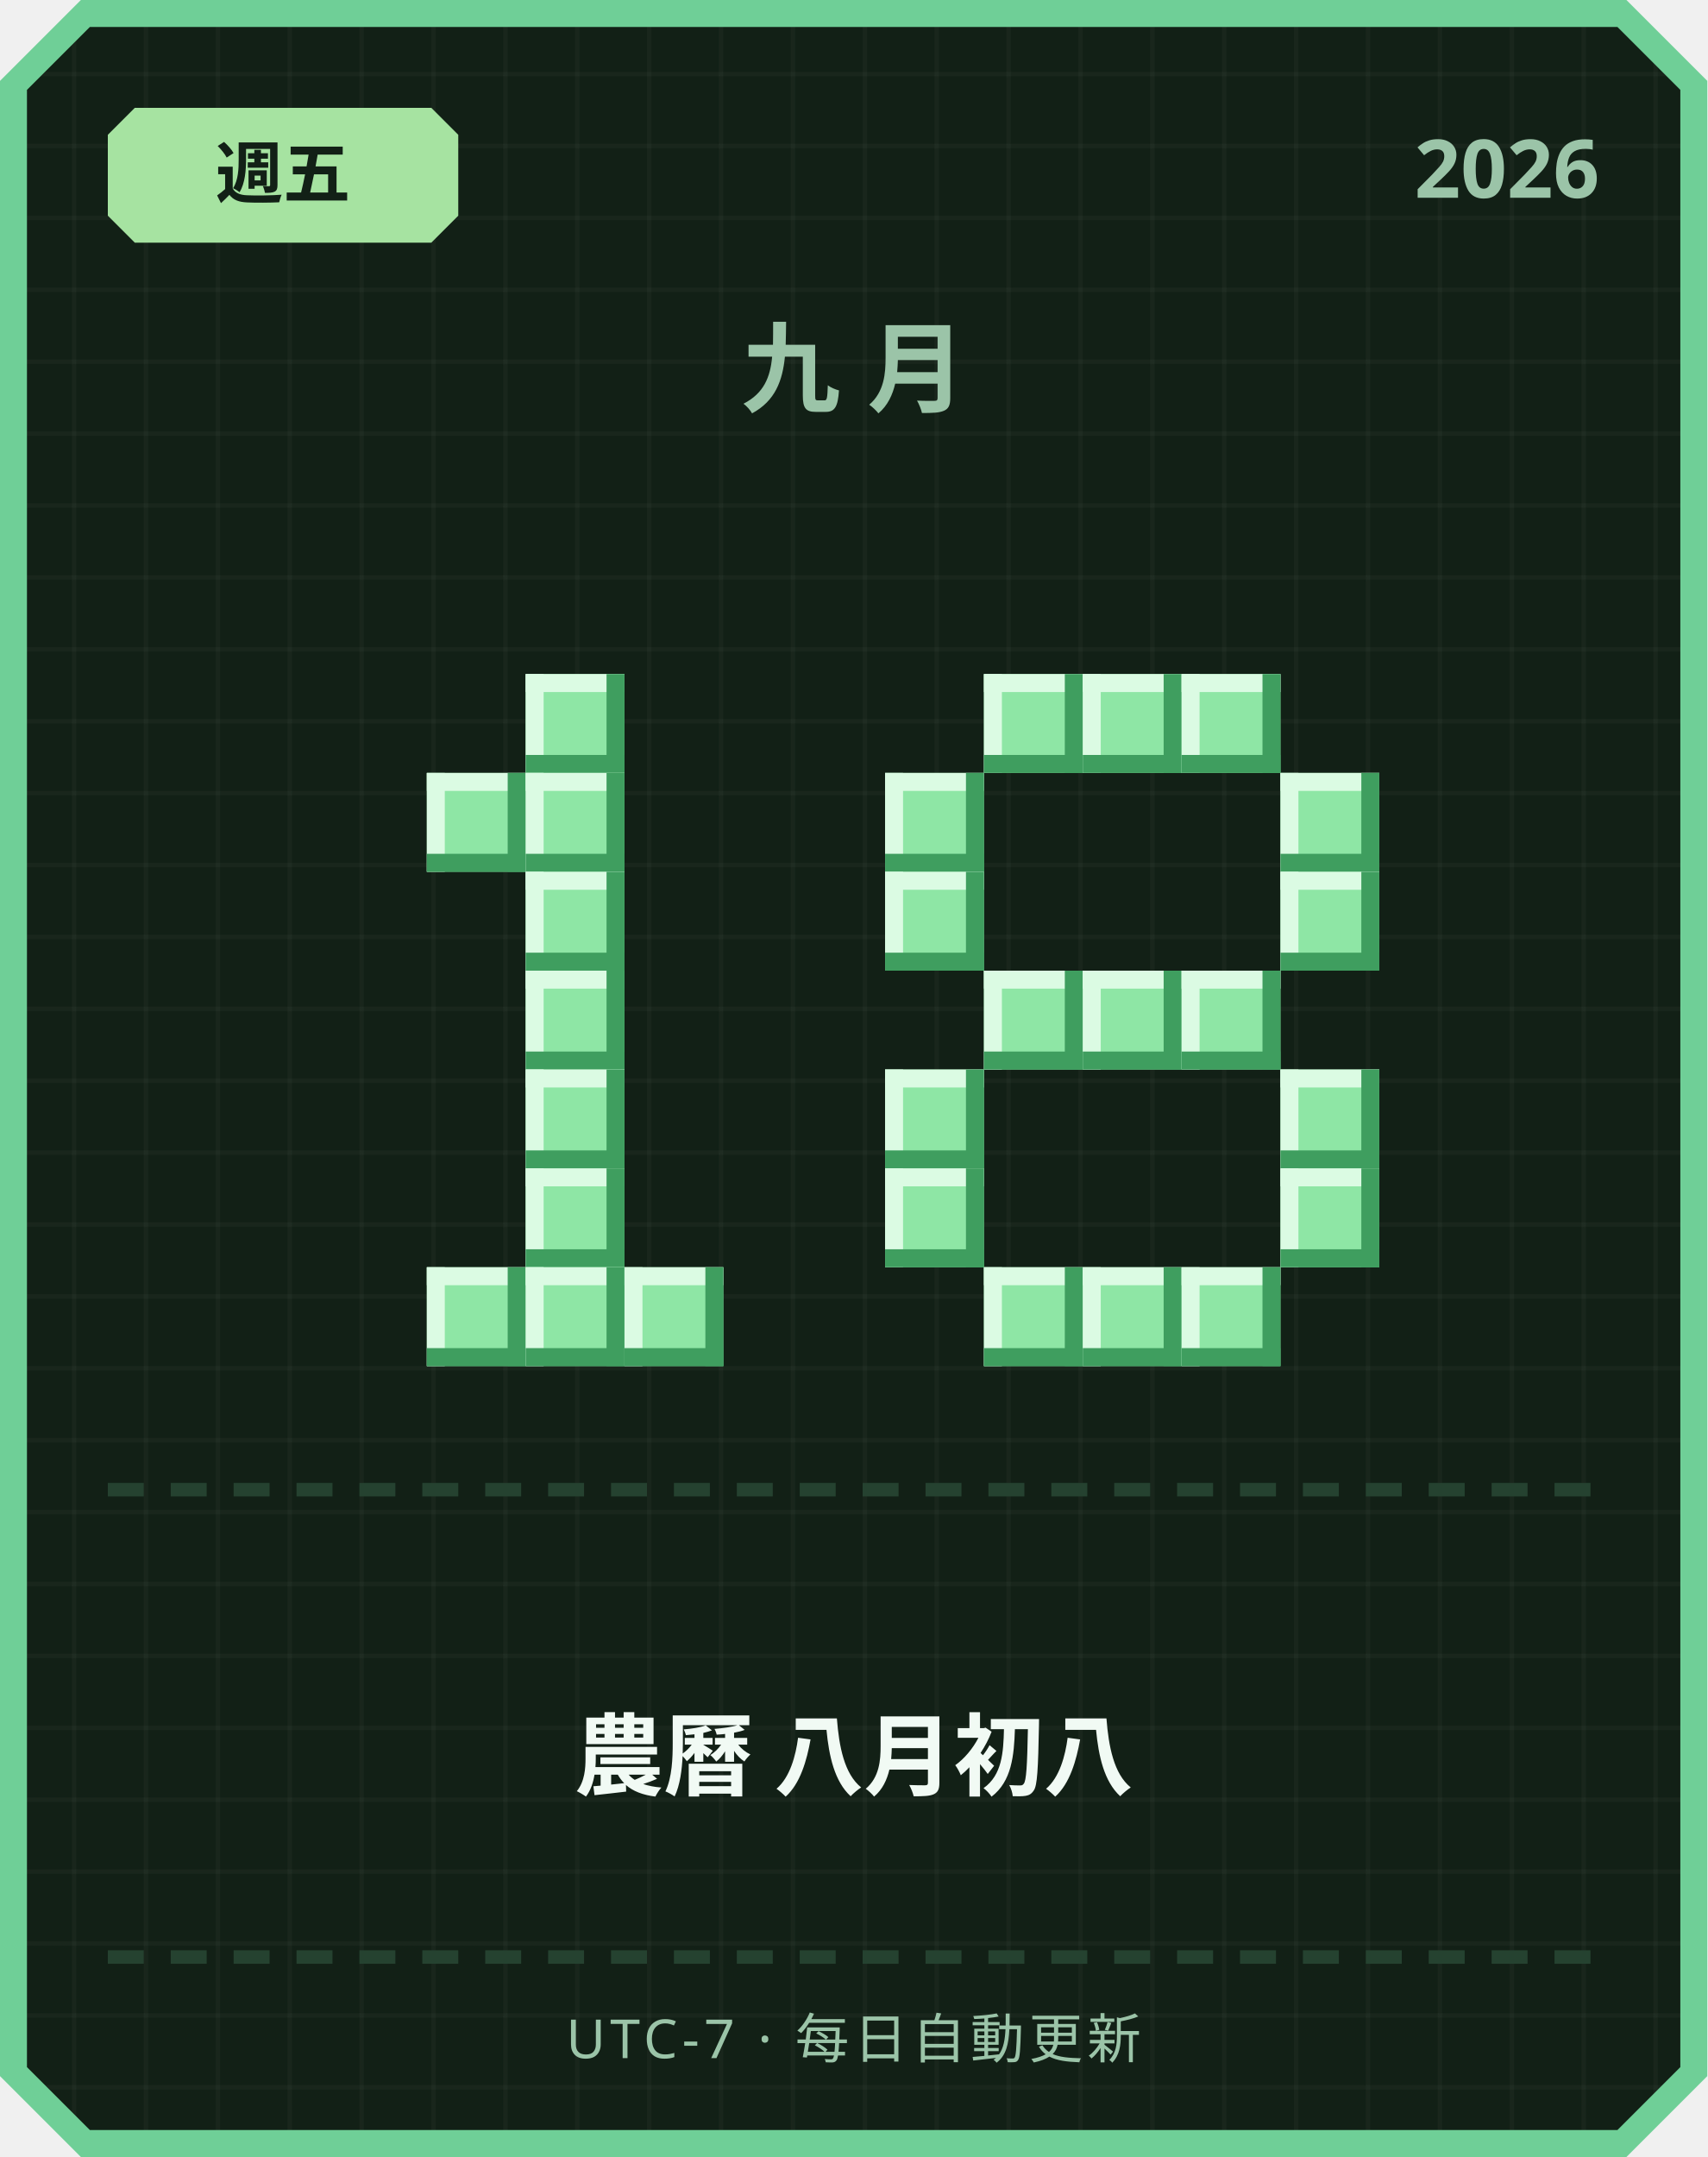
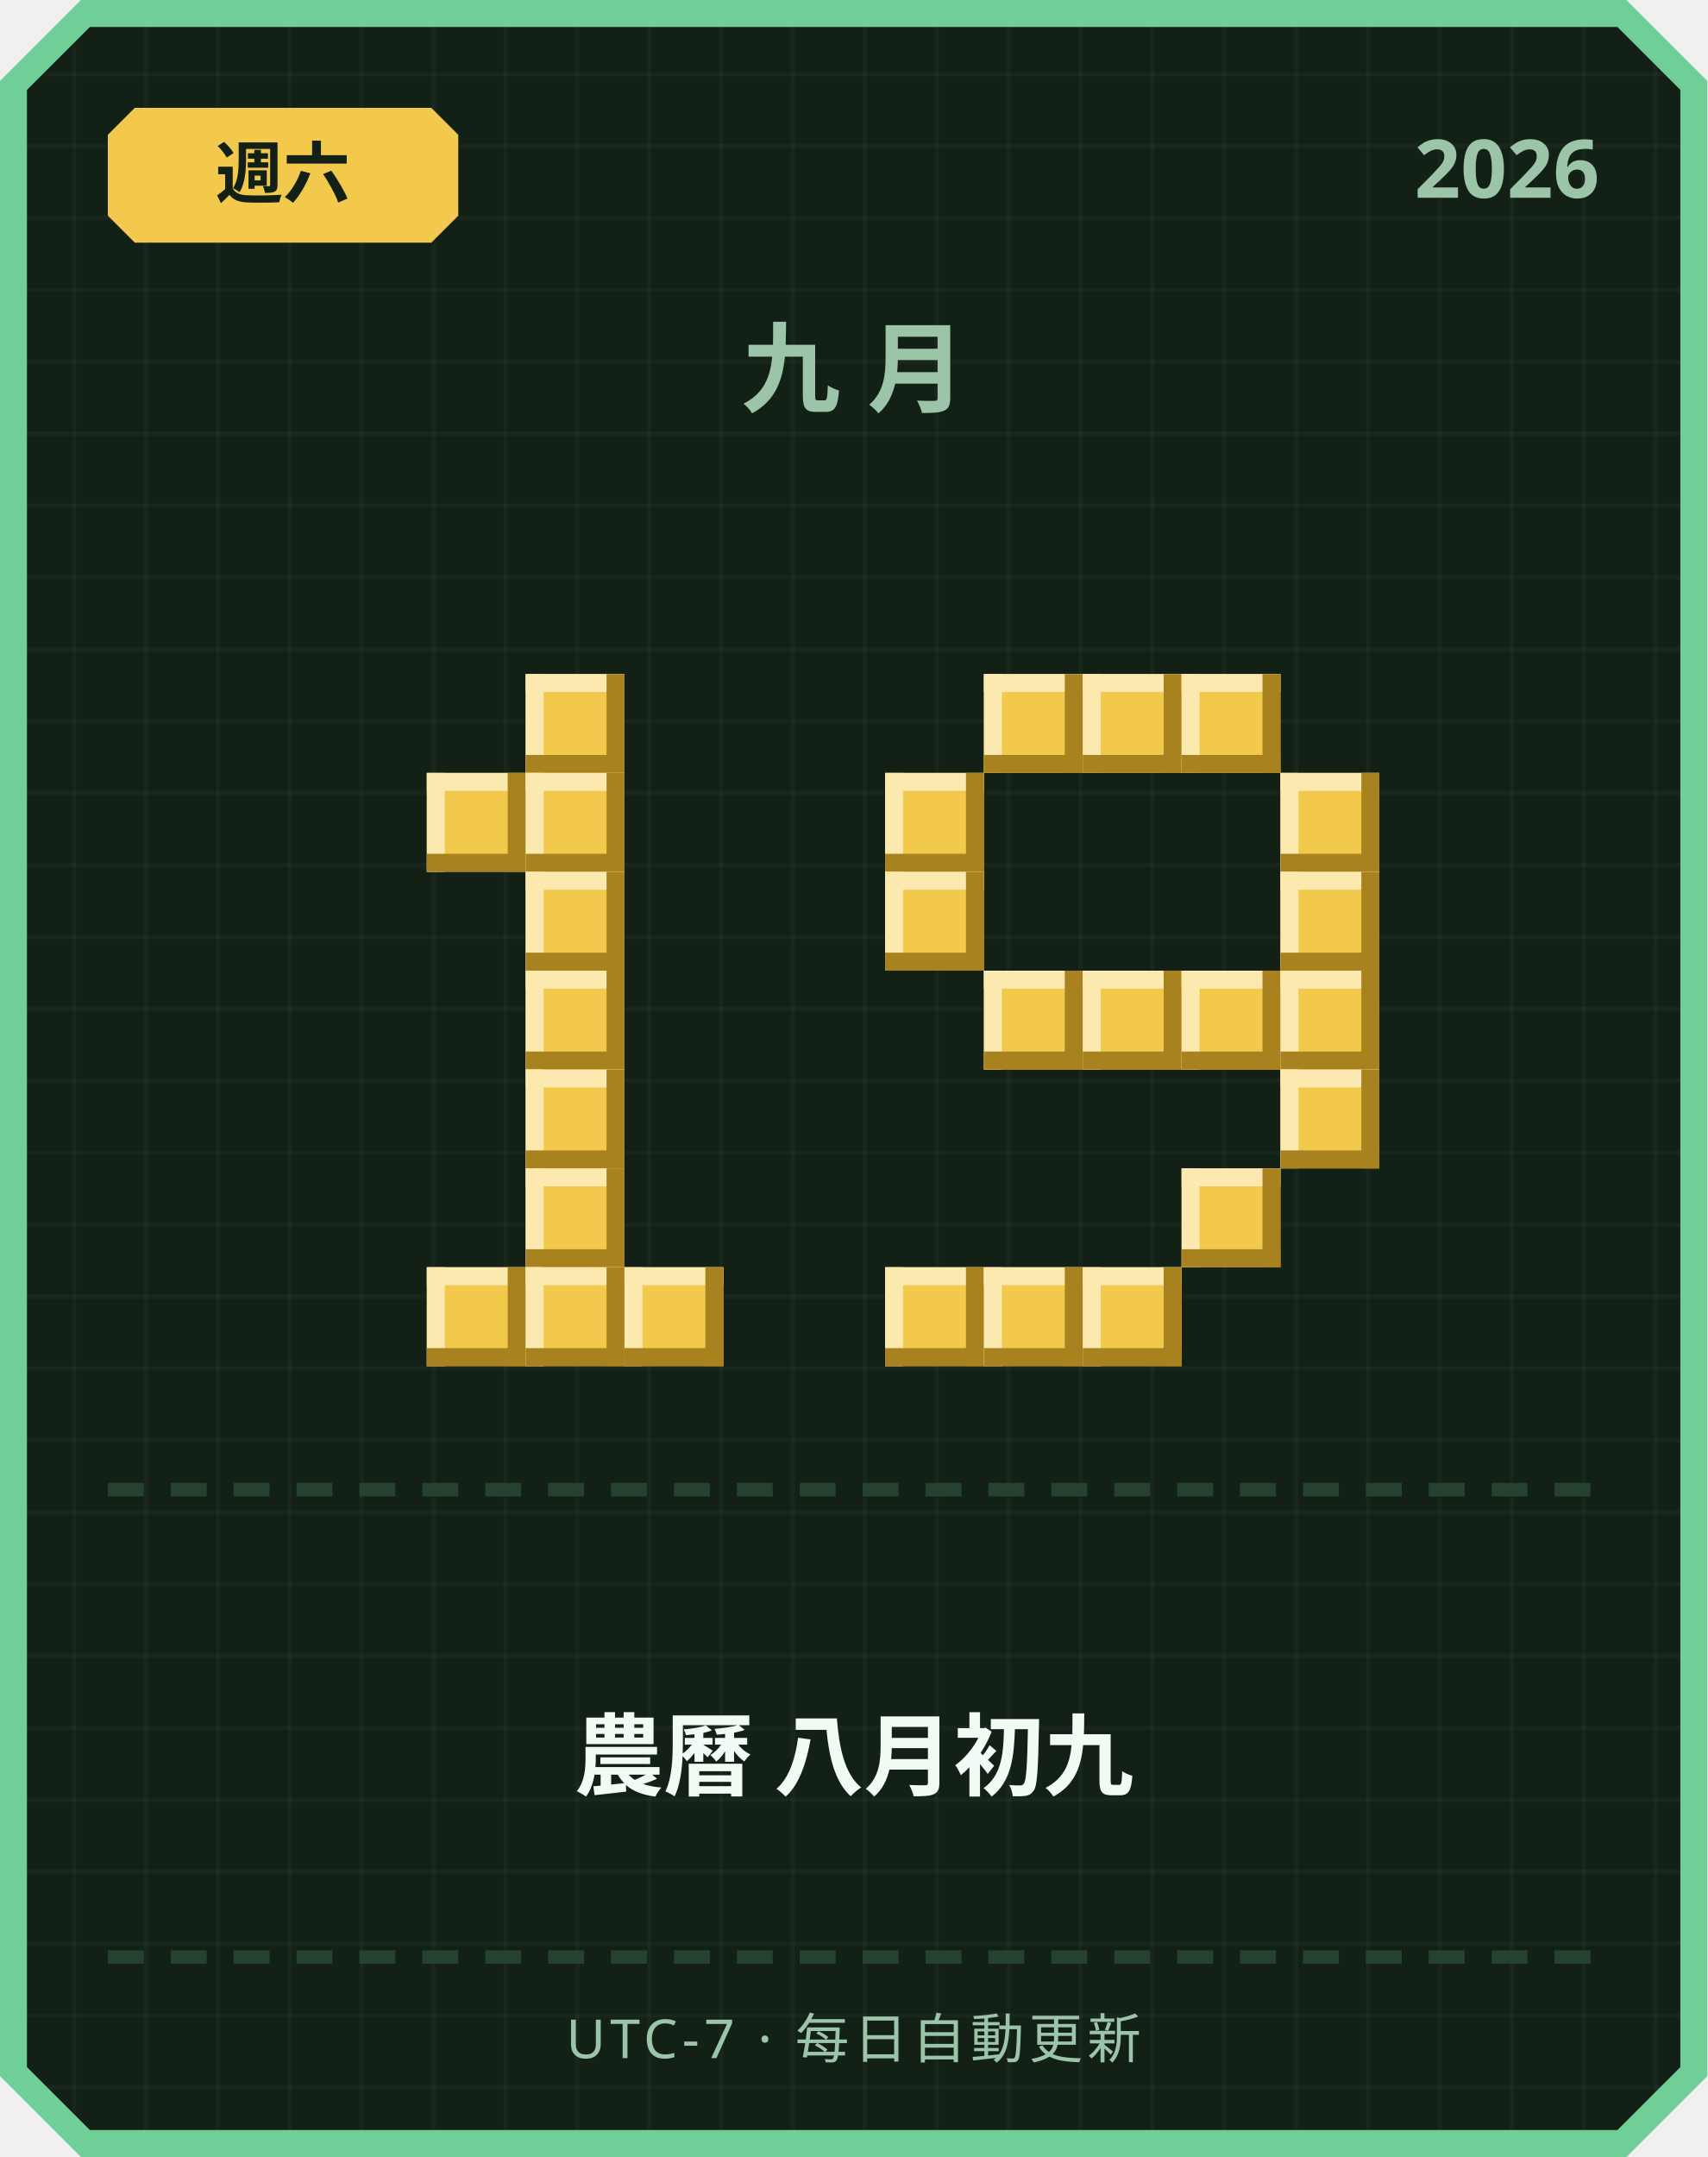
<svg xmlns="http://www.w3.org/2000/svg" width="380" height="480" viewBox="0 0 380 480">
  <defs>
    <pattern id="grid" width="16" height="16" patternUnits="userSpaceOnUse">
      <rect width="16" height="16" fill="#122016" />
      <rect width="1" height="16" fill="#ffffff" opacity="0.03" />
      <rect width="16" height="1" fill="#ffffff" opacity="0.03" />
    </pattern>
  </defs>
  <path d="M 18,0 L 362,0 L 380,18 L 380,462 L 362,480 L 18,480 L 0,462 L 0,18 Z" fill="#6fcf97" />
  <path d="M 20,6 L 360,6 L 374,20 L 374,460 L 360,474 L 20,474 L 6,460 L 6,20 Z" fill="url(#grid)" />
-   <path d="M 30,24 L 96,24 L 102,30 L 102,48 L 96,54 L 30,54 L 24,48 L 24,30 Z" fill="#a6e3a1" />
-   <text x="63" y="44" text-anchor="middle" font-family="'Segoe UI', sans-serif" font-size="15" font-weight="700" fill="#122016">週五</text>
+   <path d="M 30,24 L 96,24 L 102,30 L 102,48 L 96,54 L 30,54 L 24,48 L 24,30 Z" fill="#f2c94c" />
+   <text x="63" y="44" text-anchor="middle" font-family="'Segoe UI', sans-serif" font-size="15" font-weight="700" fill="#122016">週六</text>
  <text x="356" y="44" text-anchor="end" font-family="'Segoe UI', sans-serif" font-size="18" font-weight="700" fill="#9bc4a8">2026</text>
  <text x="190" y="90" text-anchor="middle" font-family="'Segoe UI', sans-serif" font-size="22" font-weight="700" letter-spacing="6" fill="#9bc4a8">九月</text>
-   <rect x="117" y="150" width="22" height="22" fill="#8ee6a5" />
-   <rect x="117" y="150" width="22" height="4" fill="#dbfbe3" />
-   <rect x="117" y="150" width="4" height="22" fill="#dbfbe3" />
-   <rect x="117" y="168" width="22" height="4" fill="#3f9e5f" />
-   <rect x="135" y="150" width="4" height="22" fill="#3f9e5f" />
-   <rect x="95" y="172" width="22" height="22" fill="#8ee6a5" />
-   <rect x="95" y="172" width="22" height="4" fill="#dbfbe3" />
-   <rect x="95" y="172" width="4" height="22" fill="#dbfbe3" />
-   <rect x="95" y="190" width="22" height="4" fill="#3f9e5f" />
-   <rect x="113" y="172" width="4" height="22" fill="#3f9e5f" />
-   <rect x="117" y="172" width="22" height="22" fill="#8ee6a5" />
-   <rect x="117" y="172" width="22" height="4" fill="#dbfbe3" />
-   <rect x="117" y="172" width="4" height="22" fill="#dbfbe3" />
-   <rect x="117" y="190" width="22" height="4" fill="#3f9e5f" />
-   <rect x="135" y="172" width="4" height="22" fill="#3f9e5f" />
-   <rect x="117" y="194" width="22" height="22" fill="#8ee6a5" />
-   <rect x="117" y="194" width="22" height="4" fill="#dbfbe3" />
-   <rect x="117" y="194" width="4" height="22" fill="#dbfbe3" />
-   <rect x="117" y="212" width="22" height="4" fill="#3f9e5f" />
-   <rect x="135" y="194" width="4" height="22" fill="#3f9e5f" />
-   <rect x="117" y="216" width="22" height="22" fill="#8ee6a5" />
-   <rect x="117" y="216" width="22" height="4" fill="#dbfbe3" />
-   <rect x="117" y="216" width="4" height="22" fill="#dbfbe3" />
-   <rect x="117" y="234" width="22" height="4" fill="#3f9e5f" />
-   <rect x="135" y="216" width="4" height="22" fill="#3f9e5f" />
-   <rect x="117" y="238" width="22" height="22" fill="#8ee6a5" />
-   <rect x="117" y="238" width="22" height="4" fill="#dbfbe3" />
-   <rect x="117" y="238" width="4" height="22" fill="#dbfbe3" />
-   <rect x="117" y="256" width="22" height="4" fill="#3f9e5f" />
-   <rect x="135" y="238" width="4" height="22" fill="#3f9e5f" />
-   <rect x="117" y="260" width="22" height="22" fill="#8ee6a5" />
-   <rect x="117" y="260" width="22" height="4" fill="#dbfbe3" />
-   <rect x="117" y="260" width="4" height="22" fill="#dbfbe3" />
-   <rect x="117" y="278" width="22" height="4" fill="#3f9e5f" />
-   <rect x="135" y="260" width="4" height="22" fill="#3f9e5f" />
-   <rect x="95" y="282" width="22" height="22" fill="#8ee6a5" />
-   <rect x="95" y="282" width="22" height="4" fill="#dbfbe3" />
-   <rect x="95" y="282" width="4" height="22" fill="#dbfbe3" />
-   <rect x="95" y="300" width="22" height="4" fill="#3f9e5f" />
-   <rect x="113" y="282" width="4" height="22" fill="#3f9e5f" />
-   <rect x="117" y="282" width="22" height="22" fill="#8ee6a5" />
-   <rect x="117" y="282" width="22" height="4" fill="#dbfbe3" />
-   <rect x="117" y="282" width="4" height="22" fill="#dbfbe3" />
-   <rect x="117" y="300" width="22" height="4" fill="#3f9e5f" />
-   <rect x="135" y="282" width="4" height="22" fill="#3f9e5f" />
-   <rect x="139" y="282" width="22" height="22" fill="#8ee6a5" />
-   <rect x="139" y="282" width="22" height="4" fill="#dbfbe3" />
-   <rect x="139" y="282" width="4" height="22" fill="#dbfbe3" />
-   <rect x="139" y="300" width="22" height="4" fill="#3f9e5f" />
-   <rect x="157" y="282" width="4" height="22" fill="#3f9e5f" />
-   <rect x="219" y="150" width="22" height="22" fill="#8ee6a5" />
-   <rect x="219" y="150" width="22" height="4" fill="#dbfbe3" />
-   <rect x="219" y="150" width="4" height="22" fill="#dbfbe3" />
-   <rect x="219" y="168" width="22" height="4" fill="#3f9e5f" />
-   <rect x="237" y="150" width="4" height="22" fill="#3f9e5f" />
-   <rect x="241" y="150" width="22" height="22" fill="#8ee6a5" />
-   <rect x="241" y="150" width="22" height="4" fill="#dbfbe3" />
-   <rect x="241" y="150" width="4" height="22" fill="#dbfbe3" />
-   <rect x="241" y="168" width="22" height="4" fill="#3f9e5f" />
-   <rect x="259" y="150" width="4" height="22" fill="#3f9e5f" />
-   <rect x="263" y="150" width="22" height="22" fill="#8ee6a5" />
-   <rect x="263" y="150" width="22" height="4" fill="#dbfbe3" />
-   <rect x="263" y="150" width="4" height="22" fill="#dbfbe3" />
-   <rect x="263" y="168" width="22" height="4" fill="#3f9e5f" />
-   <rect x="281" y="150" width="4" height="22" fill="#3f9e5f" />
-   <rect x="197" y="172" width="22" height="22" fill="#8ee6a5" />
-   <rect x="197" y="172" width="22" height="4" fill="#dbfbe3" />
-   <rect x="197" y="172" width="4" height="22" fill="#dbfbe3" />
-   <rect x="197" y="190" width="22" height="4" fill="#3f9e5f" />
-   <rect x="215" y="172" width="4" height="22" fill="#3f9e5f" />
-   <rect x="285" y="172" width="22" height="22" fill="#8ee6a5" />
-   <rect x="285" y="172" width="22" height="4" fill="#dbfbe3" />
-   <rect x="285" y="172" width="4" height="22" fill="#dbfbe3" />
-   <rect x="285" y="190" width="22" height="4" fill="#3f9e5f" />
-   <rect x="303" y="172" width="4" height="22" fill="#3f9e5f" />
-   <rect x="197" y="194" width="22" height="22" fill="#8ee6a5" />
-   <rect x="197" y="194" width="22" height="4" fill="#dbfbe3" />
-   <rect x="197" y="194" width="4" height="22" fill="#dbfbe3" />
-   <rect x="197" y="212" width="22" height="4" fill="#3f9e5f" />
-   <rect x="215" y="194" width="4" height="22" fill="#3f9e5f" />
-   <rect x="285" y="194" width="22" height="22" fill="#8ee6a5" />
-   <rect x="285" y="194" width="22" height="4" fill="#dbfbe3" />
-   <rect x="285" y="194" width="4" height="22" fill="#dbfbe3" />
-   <rect x="285" y="212" width="22" height="4" fill="#3f9e5f" />
-   <rect x="303" y="194" width="4" height="22" fill="#3f9e5f" />
-   <rect x="219" y="216" width="22" height="22" fill="#8ee6a5" />
-   <rect x="219" y="216" width="22" height="4" fill="#dbfbe3" />
-   <rect x="219" y="216" width="4" height="22" fill="#dbfbe3" />
-   <rect x="219" y="234" width="22" height="4" fill="#3f9e5f" />
-   <rect x="237" y="216" width="4" height="22" fill="#3f9e5f" />
-   <rect x="241" y="216" width="22" height="22" fill="#8ee6a5" />
-   <rect x="241" y="216" width="22" height="4" fill="#dbfbe3" />
-   <rect x="241" y="216" width="4" height="22" fill="#dbfbe3" />
-   <rect x="241" y="234" width="22" height="4" fill="#3f9e5f" />
-   <rect x="259" y="216" width="4" height="22" fill="#3f9e5f" />
-   <rect x="263" y="216" width="22" height="22" fill="#8ee6a5" />
-   <rect x="263" y="216" width="22" height="4" fill="#dbfbe3" />
-   <rect x="263" y="216" width="4" height="22" fill="#dbfbe3" />
-   <rect x="263" y="234" width="22" height="4" fill="#3f9e5f" />
-   <rect x="281" y="216" width="4" height="22" fill="#3f9e5f" />
-   <rect x="197" y="238" width="22" height="22" fill="#8ee6a5" />
-   <rect x="197" y="238" width="22" height="4" fill="#dbfbe3" />
-   <rect x="197" y="238" width="4" height="22" fill="#dbfbe3" />
-   <rect x="197" y="256" width="22" height="4" fill="#3f9e5f" />
-   <rect x="215" y="238" width="4" height="22" fill="#3f9e5f" />
-   <rect x="285" y="238" width="22" height="22" fill="#8ee6a5" />
-   <rect x="285" y="238" width="22" height="4" fill="#dbfbe3" />
-   <rect x="285" y="238" width="4" height="22" fill="#dbfbe3" />
-   <rect x="285" y="256" width="22" height="4" fill="#3f9e5f" />
-   <rect x="303" y="238" width="4" height="22" fill="#3f9e5f" />
-   <rect x="197" y="260" width="22" height="22" fill="#8ee6a5" />
-   <rect x="197" y="260" width="22" height="4" fill="#dbfbe3" />
-   <rect x="197" y="260" width="4" height="22" fill="#dbfbe3" />
-   <rect x="197" y="278" width="22" height="4" fill="#3f9e5f" />
-   <rect x="215" y="260" width="4" height="22" fill="#3f9e5f" />
-   <rect x="285" y="260" width="22" height="22" fill="#8ee6a5" />
-   <rect x="285" y="260" width="22" height="4" fill="#dbfbe3" />
-   <rect x="285" y="260" width="4" height="22" fill="#dbfbe3" />
-   <rect x="285" y="278" width="22" height="4" fill="#3f9e5f" />
-   <rect x="303" y="260" width="4" height="22" fill="#3f9e5f" />
-   <rect x="219" y="282" width="22" height="22" fill="#8ee6a5" />
-   <rect x="219" y="282" width="22" height="4" fill="#dbfbe3" />
-   <rect x="219" y="282" width="4" height="22" fill="#dbfbe3" />
-   <rect x="219" y="300" width="22" height="4" fill="#3f9e5f" />
-   <rect x="237" y="282" width="4" height="22" fill="#3f9e5f" />
-   <rect x="241" y="282" width="22" height="22" fill="#8ee6a5" />
-   <rect x="241" y="282" width="22" height="4" fill="#dbfbe3" />
-   <rect x="241" y="282" width="4" height="22" fill="#dbfbe3" />
-   <rect x="241" y="300" width="22" height="4" fill="#3f9e5f" />
-   <rect x="259" y="282" width="4" height="22" fill="#3f9e5f" />
-   <rect x="263" y="282" width="22" height="22" fill="#8ee6a5" />
-   <rect x="263" y="282" width="22" height="4" fill="#dbfbe3" />
-   <rect x="263" y="282" width="4" height="22" fill="#dbfbe3" />
-   <rect x="263" y="300" width="22" height="4" fill="#3f9e5f" />
-   <rect x="281" y="282" width="4" height="22" fill="#3f9e5f" />
+   <rect x="117" y="150" width="22" height="22" fill="#f2c94c" />
+   <rect x="117" y="150" width="22" height="4" fill="#fbe9b0" />
+   <rect x="117" y="150" width="4" height="22" fill="#fbe9b0" />
+   <rect x="117" y="168" width="22" height="4" fill="#a8821f" />
+   <rect x="135" y="150" width="4" height="22" fill="#a8821f" />
+   <rect x="95" y="172" width="22" height="22" fill="#f2c94c" />
+   <rect x="95" y="172" width="22" height="4" fill="#fbe9b0" />
+   <rect x="95" y="172" width="4" height="22" fill="#fbe9b0" />
+   <rect x="95" y="190" width="22" height="4" fill="#a8821f" />
+   <rect x="113" y="172" width="4" height="22" fill="#a8821f" />
+   <rect x="117" y="172" width="22" height="22" fill="#f2c94c" />
+   <rect x="117" y="172" width="22" height="4" fill="#fbe9b0" />
+   <rect x="117" y="172" width="4" height="22" fill="#fbe9b0" />
+   <rect x="117" y="190" width="22" height="4" fill="#a8821f" />
+   <rect x="135" y="172" width="4" height="22" fill="#a8821f" />
+   <rect x="117" y="194" width="22" height="22" fill="#f2c94c" />
+   <rect x="117" y="194" width="22" height="4" fill="#fbe9b0" />
+   <rect x="117" y="194" width="4" height="22" fill="#fbe9b0" />
+   <rect x="117" y="212" width="22" height="4" fill="#a8821f" />
+   <rect x="135" y="194" width="4" height="22" fill="#a8821f" />
+   <rect x="117" y="216" width="22" height="22" fill="#f2c94c" />
+   <rect x="117" y="216" width="22" height="4" fill="#fbe9b0" />
+   <rect x="117" y="216" width="4" height="22" fill="#fbe9b0" />
+   <rect x="117" y="234" width="22" height="4" fill="#a8821f" />
+   <rect x="135" y="216" width="4" height="22" fill="#a8821f" />
+   <rect x="117" y="238" width="22" height="22" fill="#f2c94c" />
+   <rect x="117" y="238" width="22" height="4" fill="#fbe9b0" />
+   <rect x="117" y="238" width="4" height="22" fill="#fbe9b0" />
+   <rect x="117" y="256" width="22" height="4" fill="#a8821f" />
+   <rect x="135" y="238" width="4" height="22" fill="#a8821f" />
+   <rect x="117" y="260" width="22" height="22" fill="#f2c94c" />
+   <rect x="117" y="260" width="22" height="4" fill="#fbe9b0" />
+   <rect x="117" y="260" width="4" height="22" fill="#fbe9b0" />
+   <rect x="117" y="278" width="22" height="4" fill="#a8821f" />
+   <rect x="135" y="260" width="4" height="22" fill="#a8821f" />
+   <rect x="95" y="282" width="22" height="22" fill="#f2c94c" />
+   <rect x="95" y="282" width="22" height="4" fill="#fbe9b0" />
+   <rect x="95" y="282" width="4" height="22" fill="#fbe9b0" />
+   <rect x="95" y="300" width="22" height="4" fill="#a8821f" />
+   <rect x="113" y="282" width="4" height="22" fill="#a8821f" />
+   <rect x="117" y="282" width="22" height="22" fill="#f2c94c" />
+   <rect x="117" y="282" width="22" height="4" fill="#fbe9b0" />
+   <rect x="117" y="282" width="4" height="22" fill="#fbe9b0" />
+   <rect x="117" y="300" width="22" height="4" fill="#a8821f" />
+   <rect x="135" y="282" width="4" height="22" fill="#a8821f" />
+   <rect x="139" y="282" width="22" height="22" fill="#f2c94c" />
+   <rect x="139" y="282" width="22" height="4" fill="#fbe9b0" />
+   <rect x="139" y="282" width="4" height="22" fill="#fbe9b0" />
+   <rect x="139" y="300" width="22" height="4" fill="#a8821f" />
+   <rect x="157" y="282" width="4" height="22" fill="#a8821f" />
+   <rect x="219" y="150" width="22" height="22" fill="#f2c94c" />
+   <rect x="219" y="150" width="22" height="4" fill="#fbe9b0" />
+   <rect x="219" y="150" width="4" height="22" fill="#fbe9b0" />
+   <rect x="219" y="168" width="22" height="4" fill="#a8821f" />
+   <rect x="237" y="150" width="4" height="22" fill="#a8821f" />
+   <rect x="241" y="150" width="22" height="22" fill="#f2c94c" />
+   <rect x="241" y="150" width="22" height="4" fill="#fbe9b0" />
+   <rect x="241" y="150" width="4" height="22" fill="#fbe9b0" />
+   <rect x="241" y="168" width="22" height="4" fill="#a8821f" />
+   <rect x="259" y="150" width="4" height="22" fill="#a8821f" />
+   <rect x="263" y="150" width="22" height="22" fill="#f2c94c" />
+   <rect x="263" y="150" width="22" height="4" fill="#fbe9b0" />
+   <rect x="263" y="150" width="4" height="22" fill="#fbe9b0" />
+   <rect x="263" y="168" width="22" height="4" fill="#a8821f" />
+   <rect x="281" y="150" width="4" height="22" fill="#a8821f" />
+   <rect x="197" y="172" width="22" height="22" fill="#f2c94c" />
+   <rect x="197" y="172" width="22" height="4" fill="#fbe9b0" />
+   <rect x="197" y="172" width="4" height="22" fill="#fbe9b0" />
+   <rect x="197" y="190" width="22" height="4" fill="#a8821f" />
+   <rect x="215" y="172" width="4" height="22" fill="#a8821f" />
+   <rect x="285" y="172" width="22" height="22" fill="#f2c94c" />
+   <rect x="285" y="172" width="22" height="4" fill="#fbe9b0" />
+   <rect x="285" y="172" width="4" height="22" fill="#fbe9b0" />
+   <rect x="285" y="190" width="22" height="4" fill="#a8821f" />
+   <rect x="303" y="172" width="4" height="22" fill="#a8821f" />
+   <rect x="197" y="194" width="22" height="22" fill="#f2c94c" />
+   <rect x="197" y="194" width="22" height="4" fill="#fbe9b0" />
+   <rect x="197" y="194" width="4" height="22" fill="#fbe9b0" />
+   <rect x="197" y="212" width="22" height="4" fill="#a8821f" />
+   <rect x="215" y="194" width="4" height="22" fill="#a8821f" />
+   <rect x="285" y="194" width="22" height="22" fill="#f2c94c" />
+   <rect x="285" y="194" width="22" height="4" fill="#fbe9b0" />
+   <rect x="285" y="194" width="4" height="22" fill="#fbe9b0" />
+   <rect x="285" y="212" width="22" height="4" fill="#a8821f" />
+   <rect x="303" y="194" width="4" height="22" fill="#a8821f" />
+   <rect x="219" y="216" width="22" height="22" fill="#f2c94c" />
+   <rect x="219" y="216" width="22" height="4" fill="#fbe9b0" />
+   <rect x="219" y="216" width="4" height="22" fill="#fbe9b0" />
+   <rect x="219" y="234" width="22" height="4" fill="#a8821f" />
+   <rect x="237" y="216" width="4" height="22" fill="#a8821f" />
+   <rect x="241" y="216" width="22" height="22" fill="#f2c94c" />
+   <rect x="241" y="216" width="22" height="4" fill="#fbe9b0" />
+   <rect x="241" y="216" width="4" height="22" fill="#fbe9b0" />
+   <rect x="241" y="234" width="22" height="4" fill="#a8821f" />
+   <rect x="259" y="216" width="4" height="22" fill="#a8821f" />
+   <rect x="263" y="216" width="22" height="22" fill="#f2c94c" />
+   <rect x="263" y="216" width="22" height="4" fill="#fbe9b0" />
+   <rect x="263" y="216" width="4" height="22" fill="#fbe9b0" />
+   <rect x="263" y="234" width="22" height="4" fill="#a8821f" />
+   <rect x="281" y="216" width="4" height="22" fill="#a8821f" />
+   <rect x="285" y="216" width="22" height="22" fill="#f2c94c" />
+   <rect x="285" y="216" width="22" height="4" fill="#fbe9b0" />
+   <rect x="285" y="216" width="4" height="22" fill="#fbe9b0" />
+   <rect x="285" y="234" width="22" height="4" fill="#a8821f" />
+   <rect x="303" y="216" width="4" height="22" fill="#a8821f" />
+   <rect x="285" y="238" width="22" height="22" fill="#f2c94c" />
+   <rect x="285" y="238" width="22" height="4" fill="#fbe9b0" />
+   <rect x="285" y="238" width="4" height="22" fill="#fbe9b0" />
+   <rect x="285" y="256" width="22" height="4" fill="#a8821f" />
+   <rect x="303" y="238" width="4" height="22" fill="#a8821f" />
+   <rect x="263" y="260" width="22" height="22" fill="#f2c94c" />
+   <rect x="263" y="260" width="22" height="4" fill="#fbe9b0" />
+   <rect x="263" y="260" width="4" height="22" fill="#fbe9b0" />
+   <rect x="263" y="278" width="22" height="4" fill="#a8821f" />
+   <rect x="281" y="260" width="4" height="22" fill="#a8821f" />
+   <rect x="197" y="282" width="22" height="22" fill="#f2c94c" />
+   <rect x="197" y="282" width="22" height="4" fill="#fbe9b0" />
+   <rect x="197" y="282" width="4" height="22" fill="#fbe9b0" />
+   <rect x="197" y="300" width="22" height="4" fill="#a8821f" />
+   <rect x="215" y="282" width="4" height="22" fill="#a8821f" />
+   <rect x="219" y="282" width="22" height="22" fill="#f2c94c" />
+   <rect x="219" y="282" width="22" height="4" fill="#fbe9b0" />
+   <rect x="219" y="282" width="4" height="22" fill="#fbe9b0" />
+   <rect x="219" y="300" width="22" height="4" fill="#a8821f" />
+   <rect x="237" y="282" width="4" height="22" fill="#a8821f" />
+   <rect x="241" y="282" width="22" height="22" fill="#f2c94c" />
+   <rect x="241" y="282" width="22" height="4" fill="#fbe9b0" />
+   <rect x="241" y="282" width="4" height="22" fill="#fbe9b0" />
+   <rect x="241" y="300" width="22" height="4" fill="#a8821f" />
+   <rect x="259" y="282" width="4" height="22" fill="#a8821f" />
  <rect x="24" y="330" width="8" height="3" fill="#254230" />
  <rect x="38" y="330" width="8" height="3" fill="#254230" />
  <rect x="52" y="330" width="8" height="3" fill="#254230" />
  <rect x="66" y="330" width="8" height="3" fill="#254230" />
  <rect x="80" y="330" width="8" height="3" fill="#254230" />
  <rect x="94" y="330" width="8" height="3" fill="#254230" />
  <rect x="108" y="330" width="8" height="3" fill="#254230" />
  <rect x="122" y="330" width="8" height="3" fill="#254230" />
  <rect x="136" y="330" width="8" height="3" fill="#254230" />
  <rect x="150" y="330" width="8" height="3" fill="#254230" />
  <rect x="164" y="330" width="8" height="3" fill="#254230" />
  <rect x="178" y="330" width="8" height="3" fill="#254230" />
  <rect x="192" y="330" width="8" height="3" fill="#254230" />
  <rect x="206" y="330" width="8" height="3" fill="#254230" />
  <rect x="220" y="330" width="8" height="3" fill="#254230" />
  <rect x="234" y="330" width="8" height="3" fill="#254230" />
  <rect x="248" y="330" width="8" height="3" fill="#254230" />
  <rect x="262" y="330" width="8" height="3" fill="#254230" />
  <rect x="276" y="330" width="8" height="3" fill="#254230" />
  <rect x="290" y="330" width="8" height="3" fill="#254230" />
  <rect x="304" y="330" width="8" height="3" fill="#254230" />
  <rect x="318" y="330" width="8" height="3" fill="#254230" />
  <rect x="332" y="330" width="8" height="3" fill="#254230" />
  <rect x="346" y="330" width="8" height="3" fill="#254230" />
-   <text x="190" y="398" text-anchor="middle" font-family="'Segoe UI', 'Microsoft JhengHei', sans-serif" font-size="20" font-weight="700" fill="#f1faf4">農曆 八月初八</text>
+   <text x="190" y="398" text-anchor="middle" font-family="'Segoe UI', 'Microsoft JhengHei', sans-serif" font-size="20" font-weight="700" fill="#f1faf4">農曆 八月初九</text>
  <rect x="24" y="434" width="8" height="3" fill="#254230" />
  <rect x="38" y="434" width="8" height="3" fill="#254230" />
  <rect x="52" y="434" width="8" height="3" fill="#254230" />
  <rect x="66" y="434" width="8" height="3" fill="#254230" />
  <rect x="80" y="434" width="8" height="3" fill="#254230" />
  <rect x="94" y="434" width="8" height="3" fill="#254230" />
  <rect x="108" y="434" width="8" height="3" fill="#254230" />
  <rect x="122" y="434" width="8" height="3" fill="#254230" />
  <rect x="136" y="434" width="8" height="3" fill="#254230" />
  <rect x="150" y="434" width="8" height="3" fill="#254230" />
  <rect x="164" y="434" width="8" height="3" fill="#254230" />
  <rect x="178" y="434" width="8" height="3" fill="#254230" />
  <rect x="192" y="434" width="8" height="3" fill="#254230" />
  <rect x="206" y="434" width="8" height="3" fill="#254230" />
  <rect x="220" y="434" width="8" height="3" fill="#254230" />
  <rect x="234" y="434" width="8" height="3" fill="#254230" />
  <rect x="248" y="434" width="8" height="3" fill="#254230" />
  <rect x="262" y="434" width="8" height="3" fill="#254230" />
  <rect x="276" y="434" width="8" height="3" fill="#254230" />
  <rect x="290" y="434" width="8" height="3" fill="#254230" />
  <rect x="304" y="434" width="8" height="3" fill="#254230" />
  <rect x="318" y="434" width="8" height="3" fill="#254230" />
  <rect x="332" y="434" width="8" height="3" fill="#254230" />
  <rect x="346" y="434" width="8" height="3" fill="#254230" />
  <text x="190" y="458" text-anchor="middle" font-family="'Segoe UI', sans-serif" font-size="12" letter-spacing="1" fill="#9bc4a8">UTC-7 · 每日自動更新</text>
</svg>
